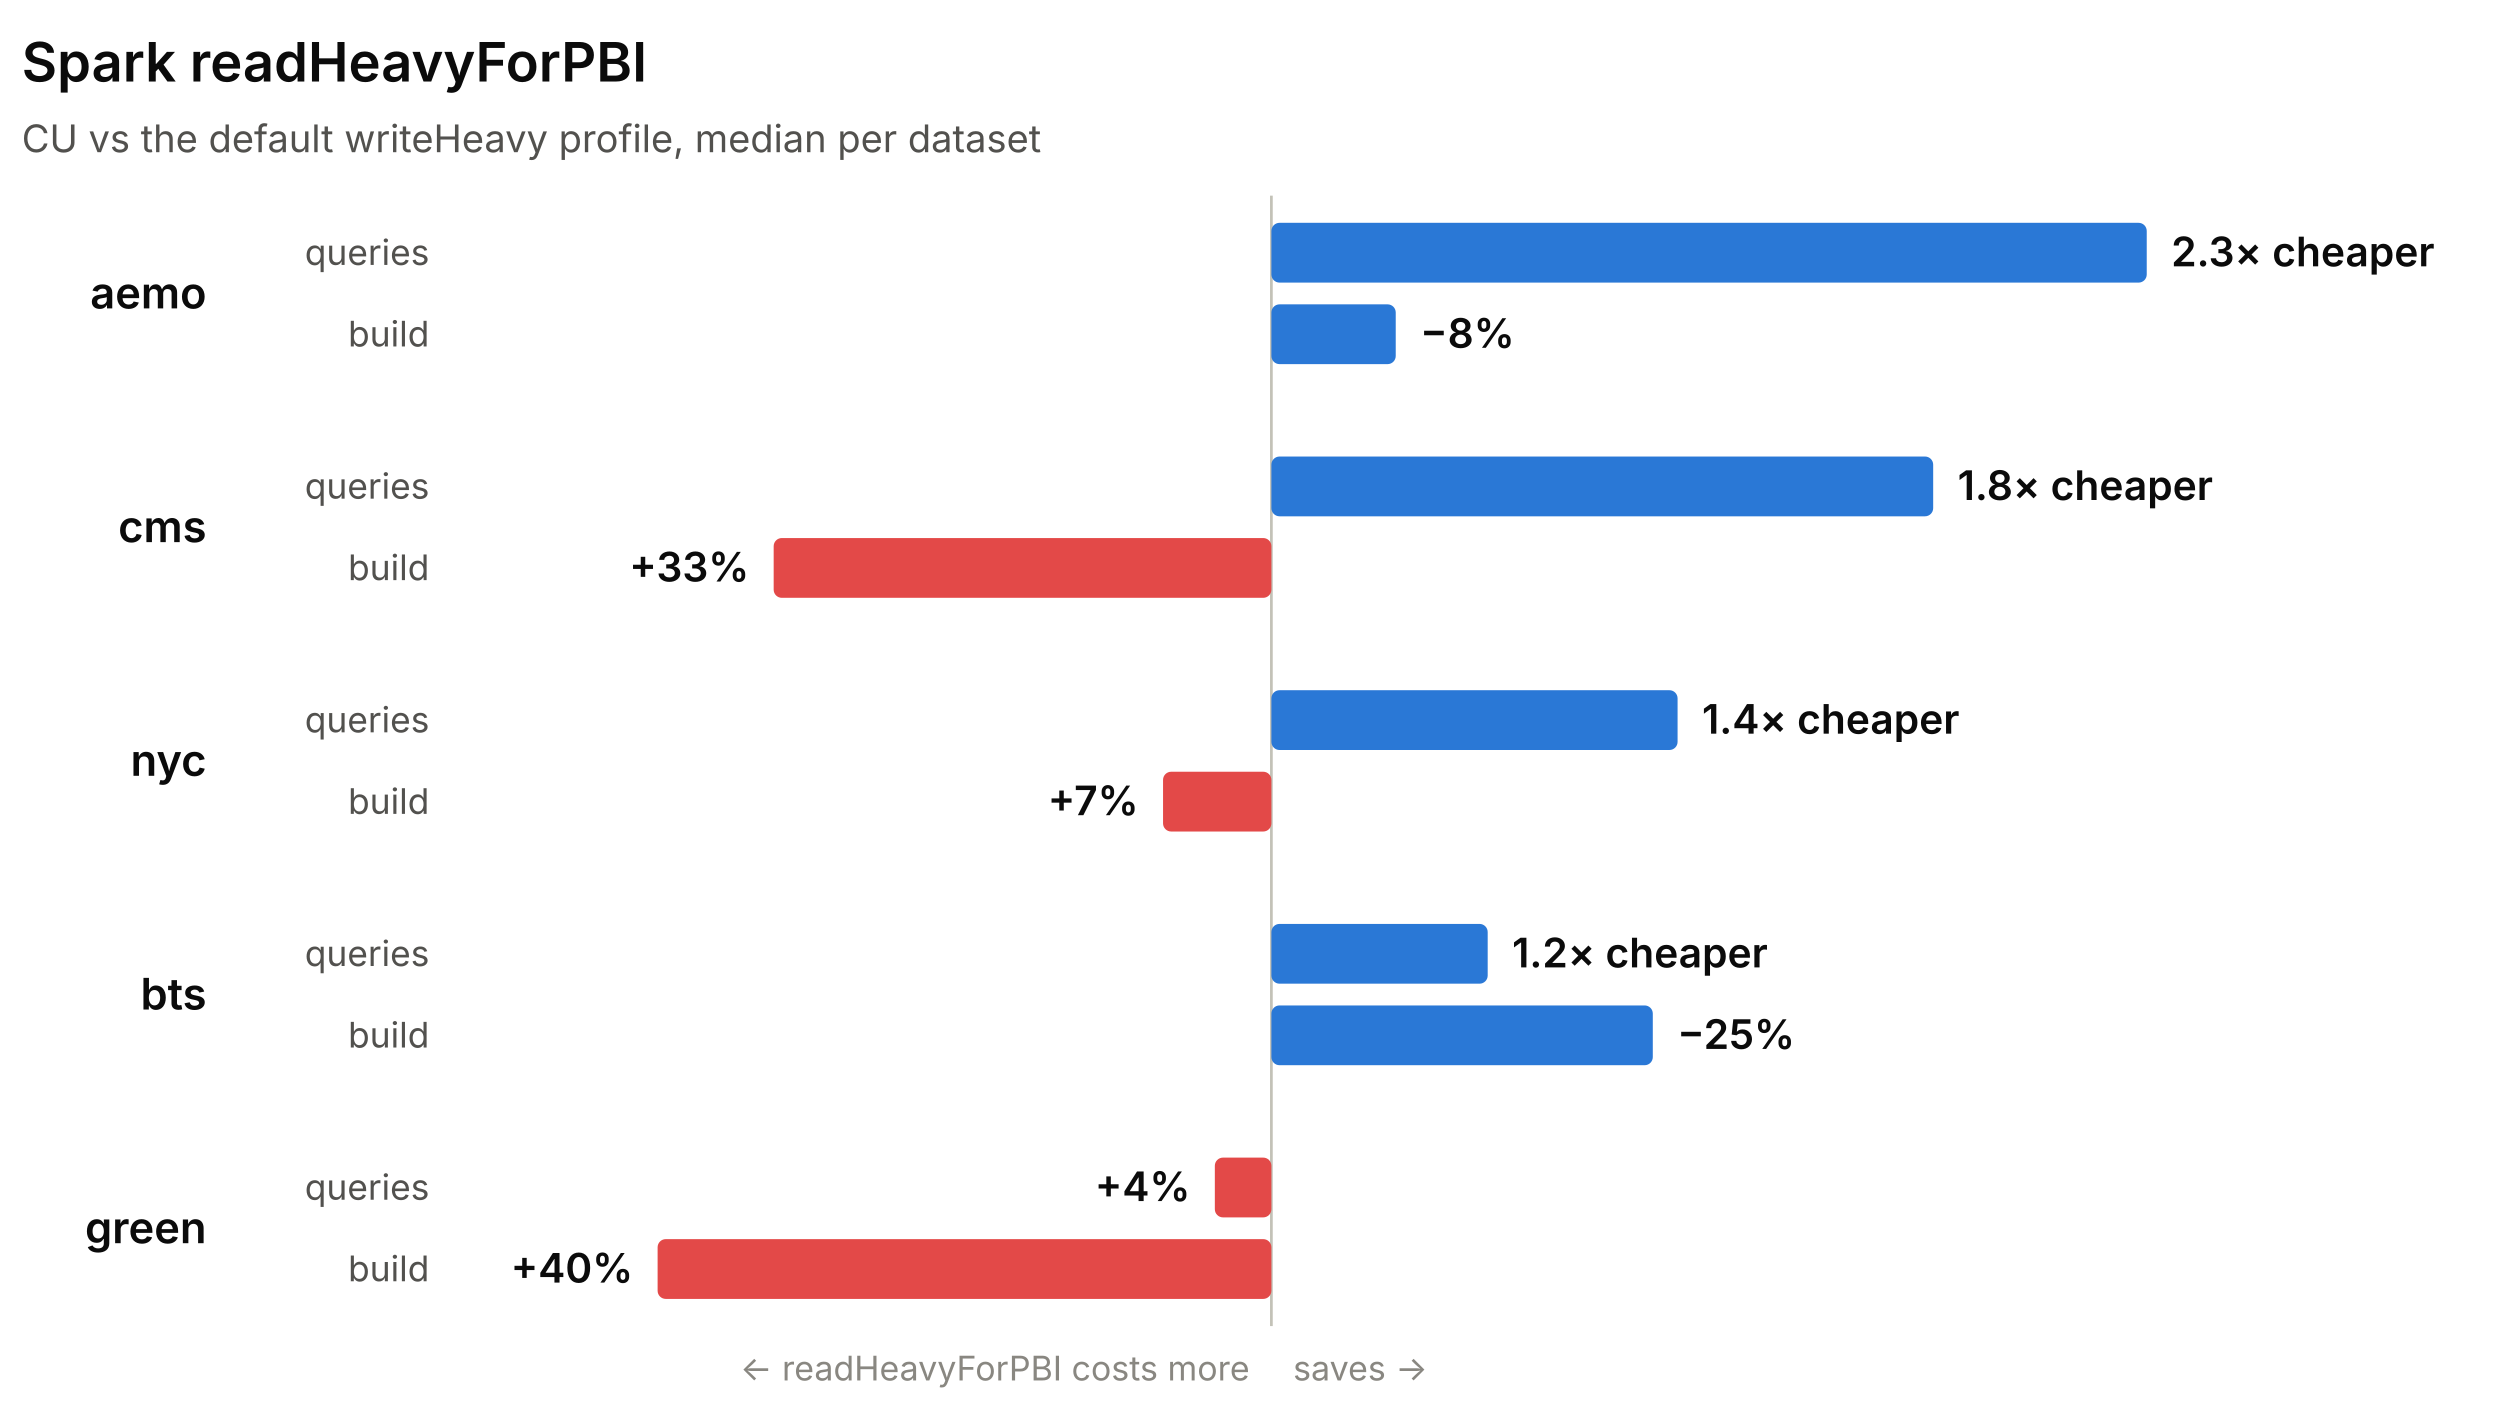
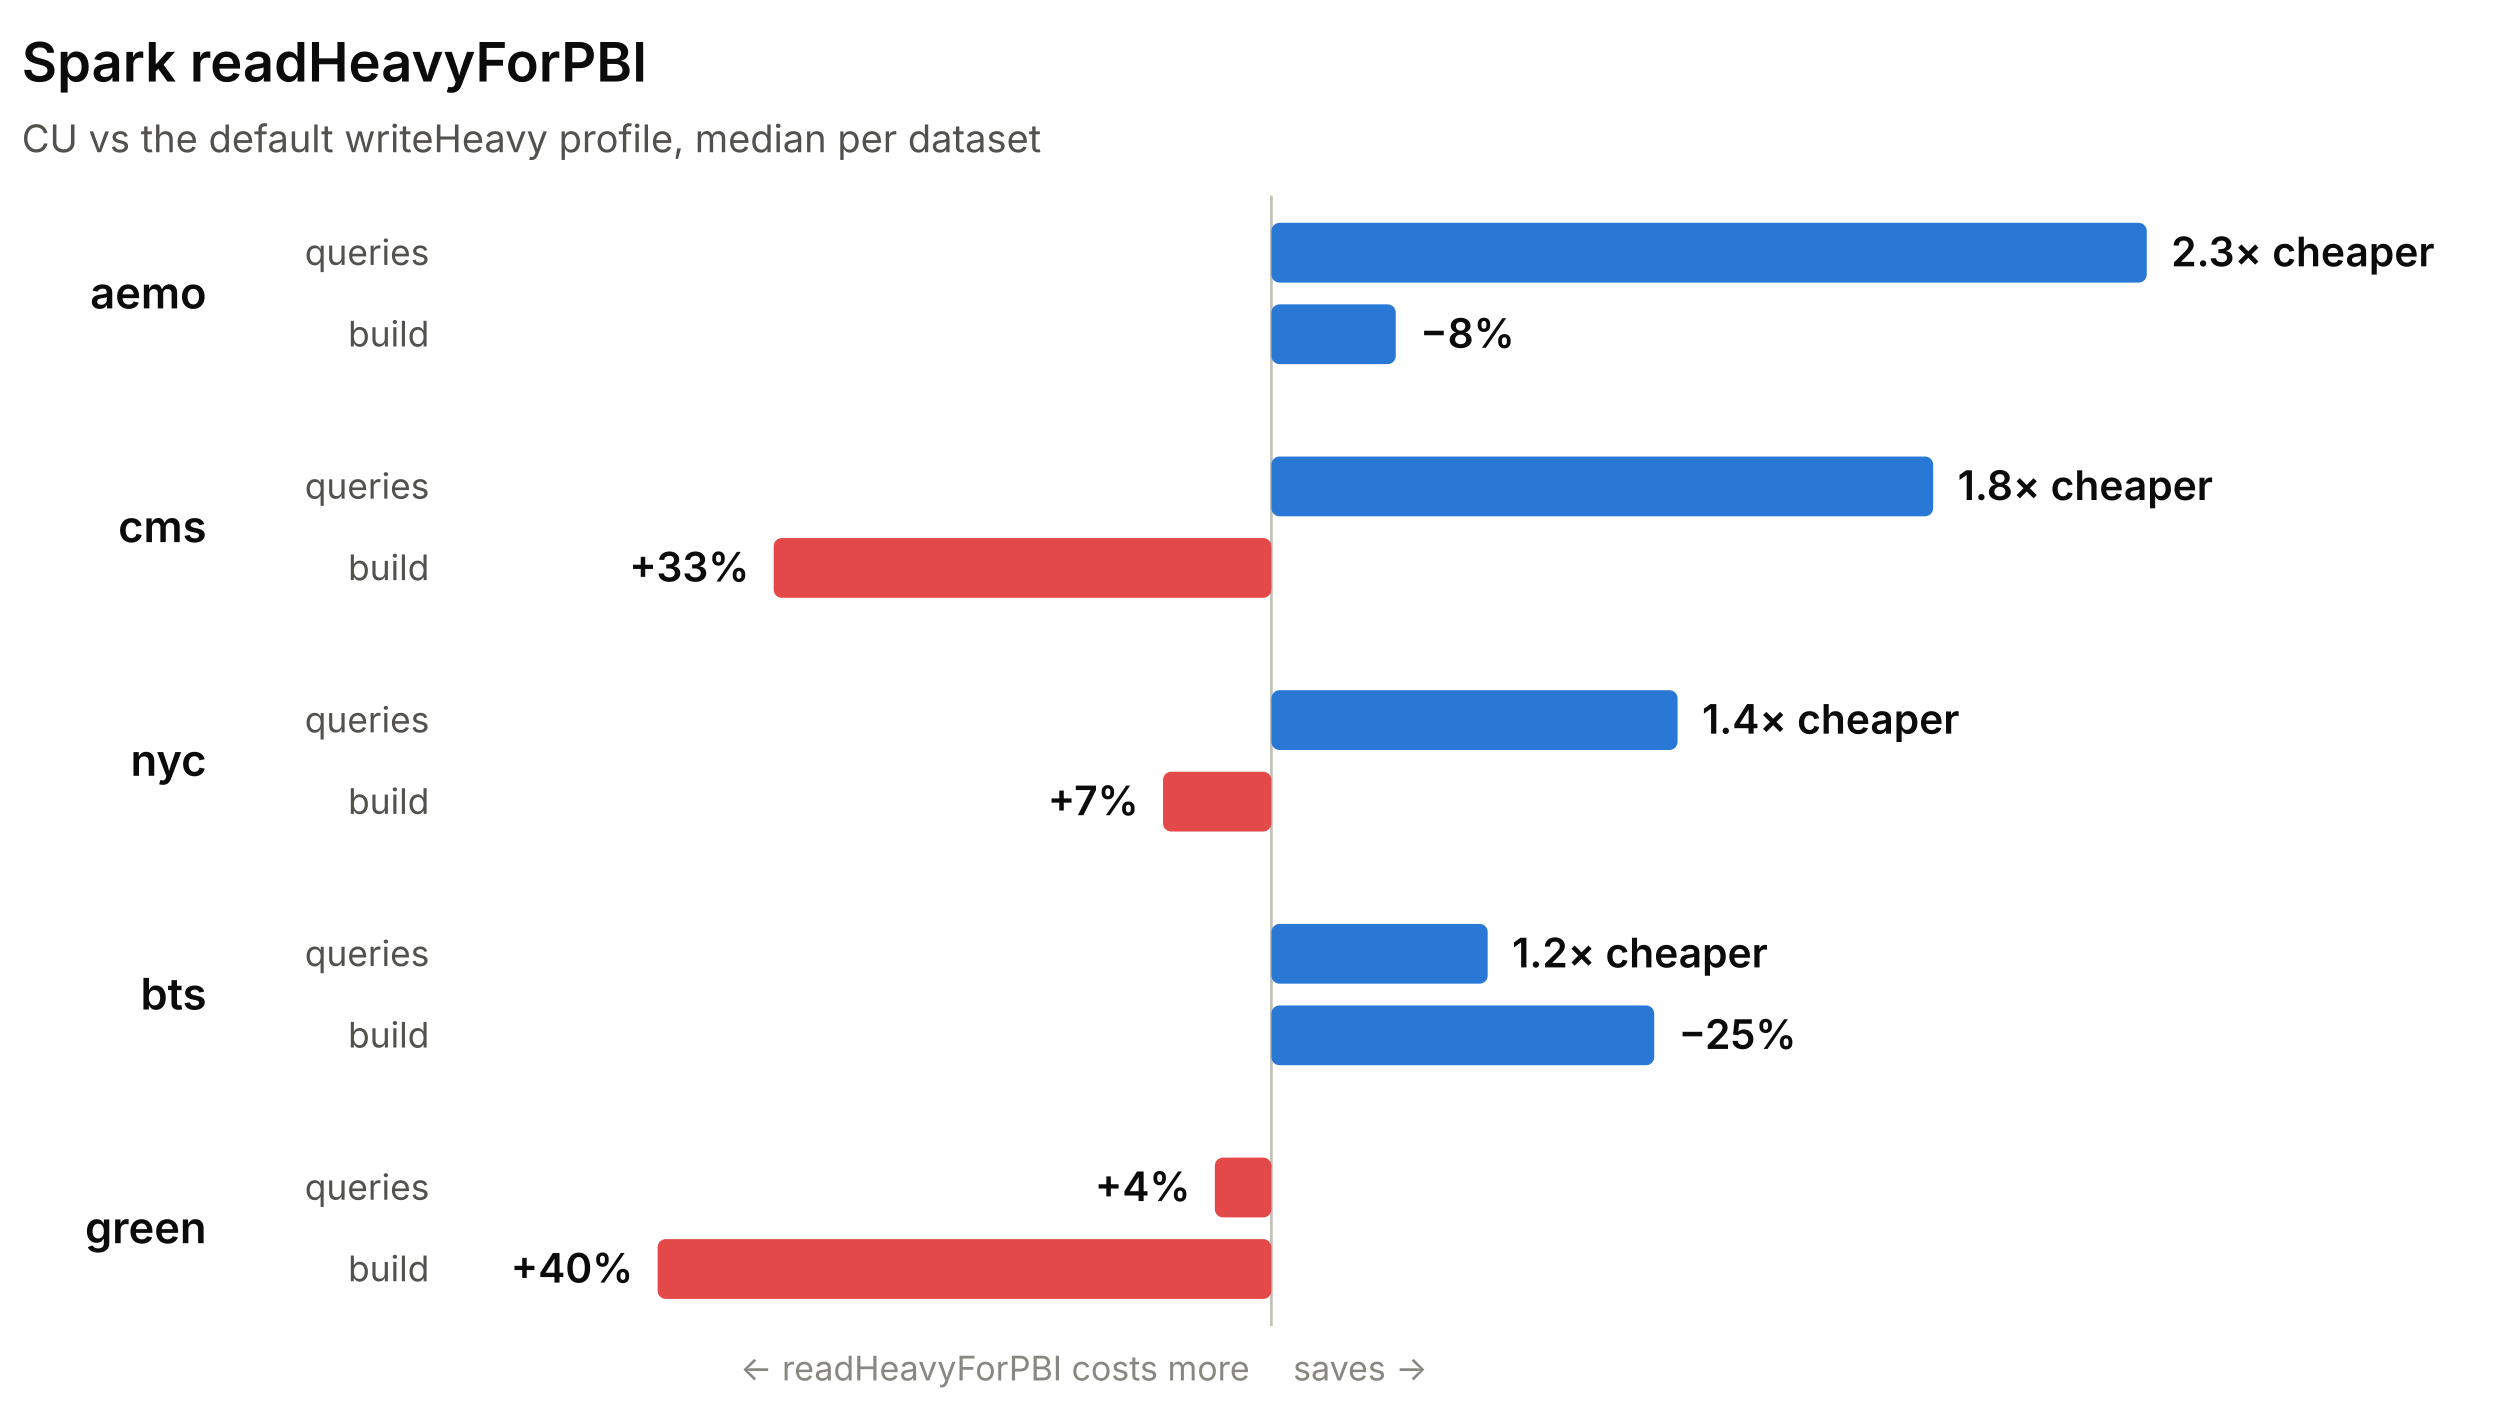
<svg xmlns="http://www.w3.org/2000/svg" width="920" height="518" viewBox="0 0 920 518" role="img" font-family="system-ui, -apple-system, 'Segoe UI', sans-serif">
  <line x1="467.87" y1="72" x2="467.87" y2="488" stroke="#c3c2b7" stroke-width="1" />
  <text x="8" y="30" fill="#0b0b0b" font-size="20" font-weight="600">Spark readHeavyForPBI</text>
  <text x="8" y="56" fill="#52514e" font-size="14">CU vs the default writeHeavy profile, median per dataset</text>
  <text x="76" y="113.5" fill="#0b0b0b" font-size="16" font-weight="600" text-anchor="end">aemo</text>
  <text x="158" y="97.5" fill="#52514e" font-size="13" text-anchor="end">queries</text>
  <rect x="467.87" y="82" width="322.13" height="22" rx="3" fill="#2a78d6" />
  <text x="799" y="98" fill="#0b0b0b" font-size="15" font-weight="600" text-anchor="start">2.3× cheaper</text>
  <text x="158" y="127.5" fill="#52514e" font-size="13" text-anchor="end">build</text>
  <rect x="467.87" y="112" width="45.76" height="22" rx="3" fill="#2a78d6" />
  <text x="522.63" y="128" fill="#0b0b0b" font-size="15" font-weight="600" text-anchor="start">−8%</text>
  <text x="76" y="199.5" fill="#0b0b0b" font-size="16" font-weight="600" text-anchor="end">cms</text>
  <text x="158" y="183.5" fill="#52514e" font-size="13" text-anchor="end">queries</text>
  <rect x="467.87" y="168" width="243.54" height="22" rx="3" fill="#2a78d6" />
  <text x="720.42" y="184" fill="#0b0b0b" font-size="15" font-weight="600" text-anchor="start">1.8× cheaper</text>
  <text x="158" y="213.5" fill="#52514e" font-size="13" text-anchor="end">build</text>
  <rect x="284.71" y="198" width="183.16" height="22" rx="3" fill="#e34948" />
  <text x="275.71" y="214" fill="#0b0b0b" font-size="15" font-weight="600" text-anchor="end">+33%</text>
  <text x="76" y="285.5" fill="#0b0b0b" font-size="16" font-weight="600" text-anchor="end">nyc</text>
  <text x="158" y="269.5" fill="#52514e" font-size="13" text-anchor="end">queries</text>
  <rect x="467.87" y="254" width="149.48" height="22" rx="3" fill="#2a78d6" />
  <text x="626.35" y="270" fill="#0b0b0b" font-size="15" font-weight="600" text-anchor="start">1.4× cheaper</text>
  <text x="158" y="299.5" fill="#52514e" font-size="13" text-anchor="end">build</text>
  <rect x="428" y="284" width="39.87" height="22" rx="3" fill="#e34948" />
  <text x="419" y="300" fill="#0b0b0b" font-size="15" font-weight="600" text-anchor="end">+7%</text>
  <text x="76" y="371.5" fill="#0b0b0b" font-size="16" font-weight="600" text-anchor="end">bts</text>
  <text x="158" y="355.5" fill="#52514e" font-size="13" text-anchor="end">queries</text>
  <rect x="467.87" y="340" width="79.6" height="22" rx="3" fill="#2a78d6" />
  <text x="556.47" y="356" fill="#0b0b0b" font-size="15" font-weight="600" text-anchor="start">1.2× cheaper</text>
  <text x="158" y="385.5" fill="#52514e" font-size="13" text-anchor="end">build</text>
-   <rect x="467.87" y="370" width="140.36" height="22" rx="3" fill="#2a78d6" />
-   <text x="617.24" y="386" fill="#0b0b0b" font-size="15" font-weight="600" text-anchor="start">−25%</text>
+   <rect x="467.87" y="370" width="140.88" height="22" rx="3" fill="#2a78d6" />
+   <text x="617.75" y="386" fill="#0b0b0b" font-size="15" font-weight="600" text-anchor="start">−25%</text>
  <text x="76" y="457.5" fill="#0b0b0b" font-size="16" font-weight="600" text-anchor="end">green</text>
  <text x="158" y="441.5" fill="#52514e" font-size="13" text-anchor="end">queries</text>
  <rect x="447.06" y="426" width="20.81" height="22" rx="3" fill="#e34948" />
  <text x="438.06" y="442" fill="#0b0b0b" font-size="15" font-weight="600" text-anchor="end">+4%</text>
  <text x="158" y="471.5" fill="#52514e" font-size="13" text-anchor="end">build</text>
  <rect x="242" y="456" width="225.87" height="22" rx="3" fill="#e34948" />
  <text x="233" y="472" fill="#0b0b0b" font-size="15" font-weight="600" text-anchor="end">+40%</text>
  <text x="459.87" y="508" fill="#898781" font-size="12.5" text-anchor="end">← readHeavyForPBI costs more</text>
  <text x="475.87" y="508" fill="#898781" font-size="12.5" text-anchor="start">saves →</text>
</svg>
